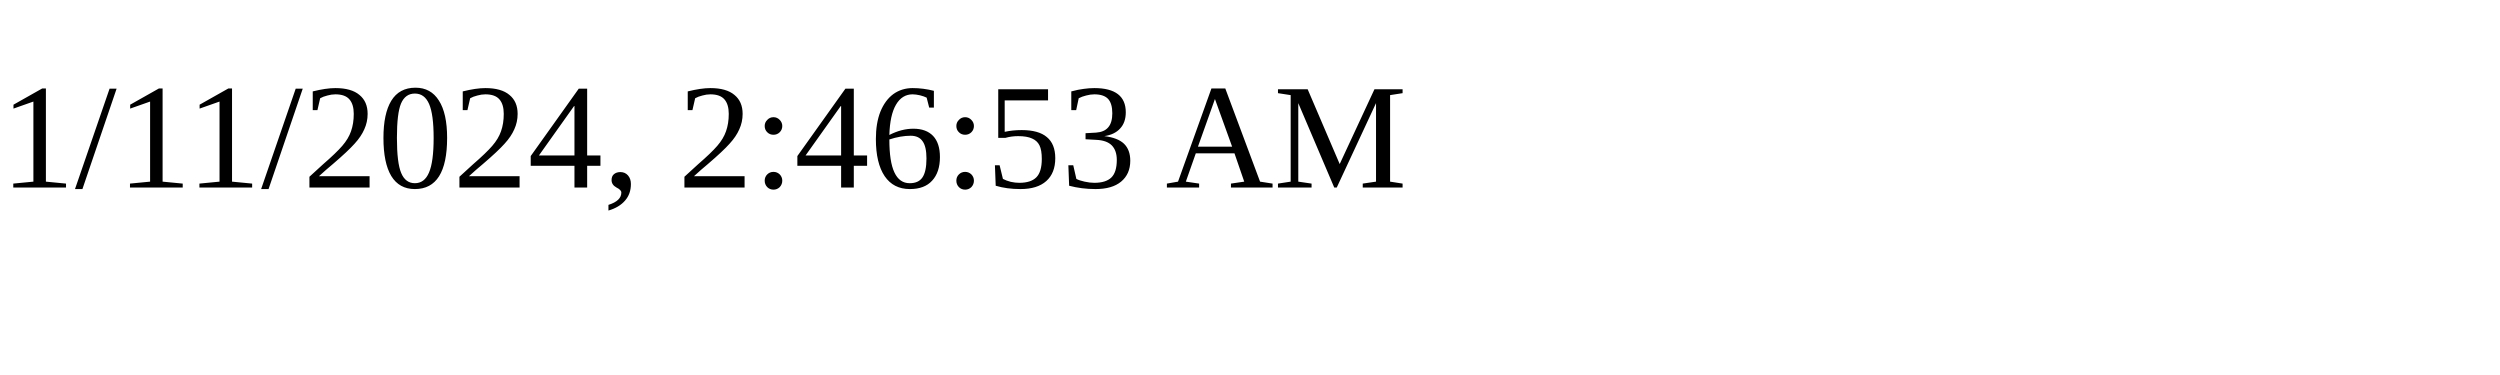
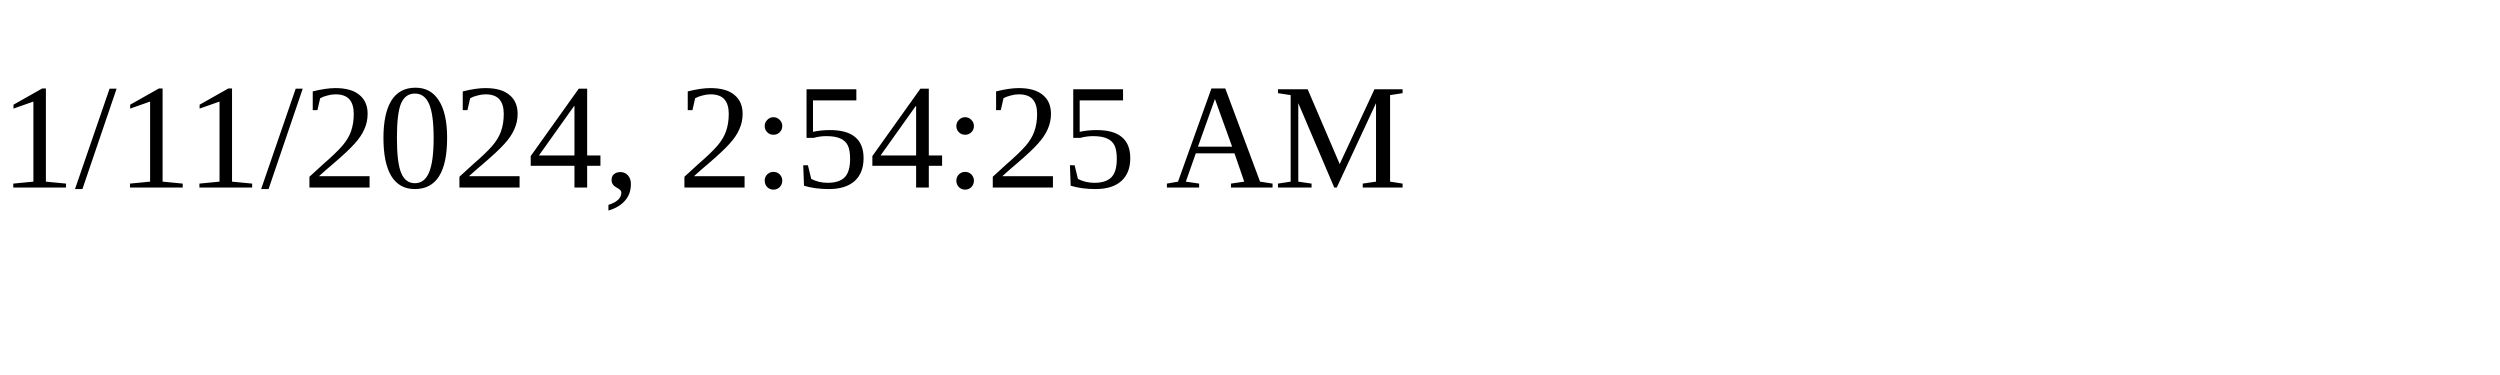
<svg xmlns="http://www.w3.org/2000/svg" height="30" width="200">
-   <text x="0" y="15">1/11/2024, 2:46:53 AM</text>
+   <text x="0" y="15">1/11/2024, 2:54:25 AM</text>
</svg>
